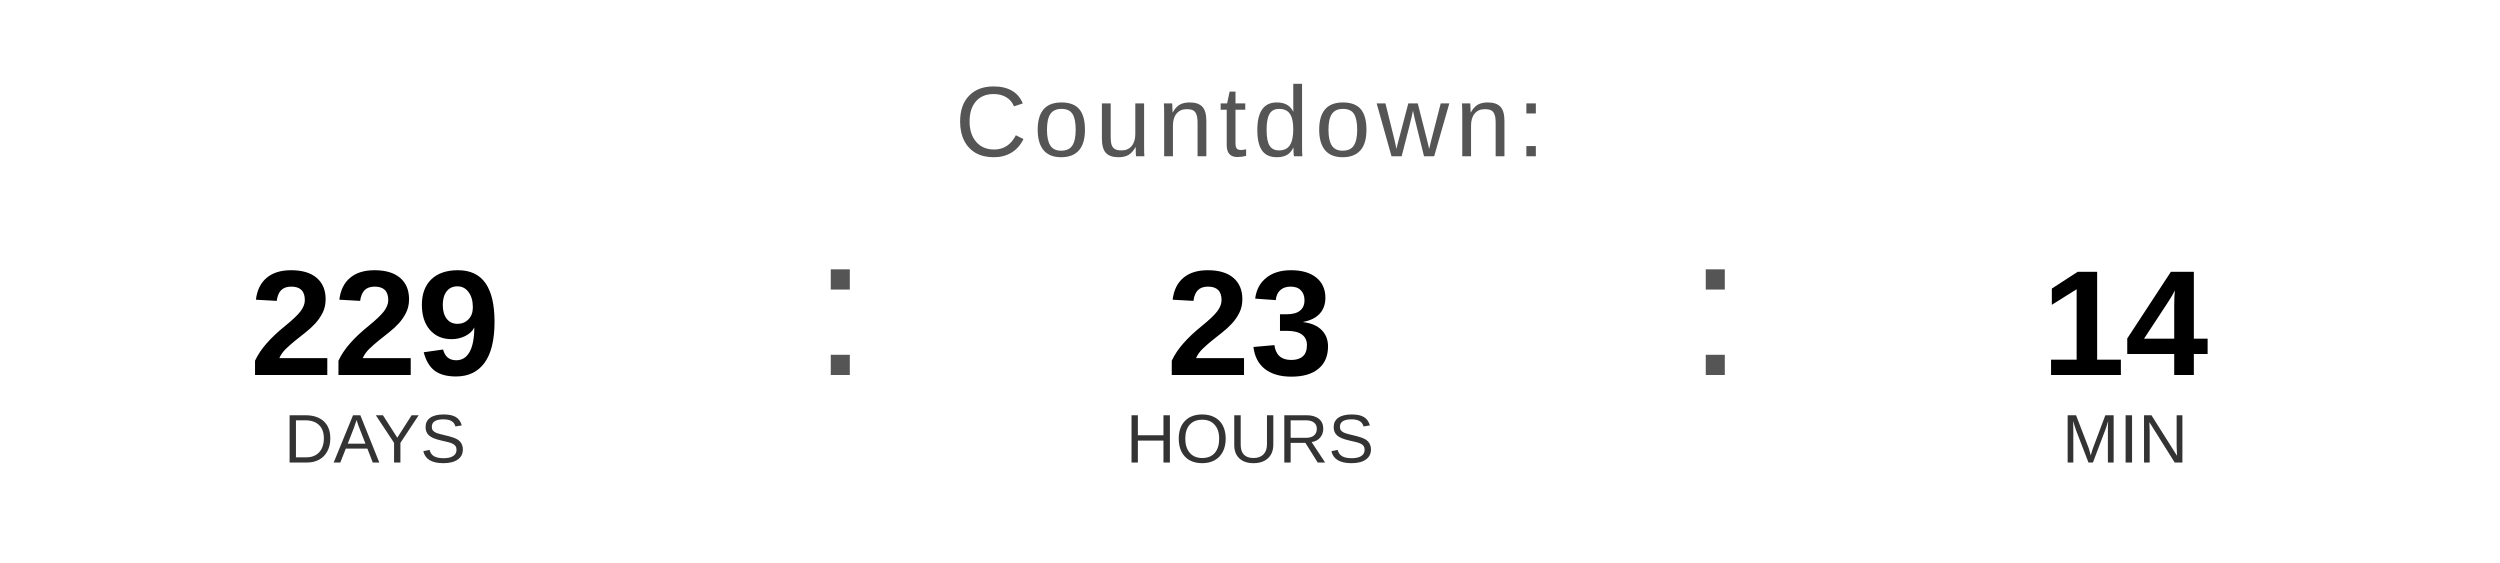
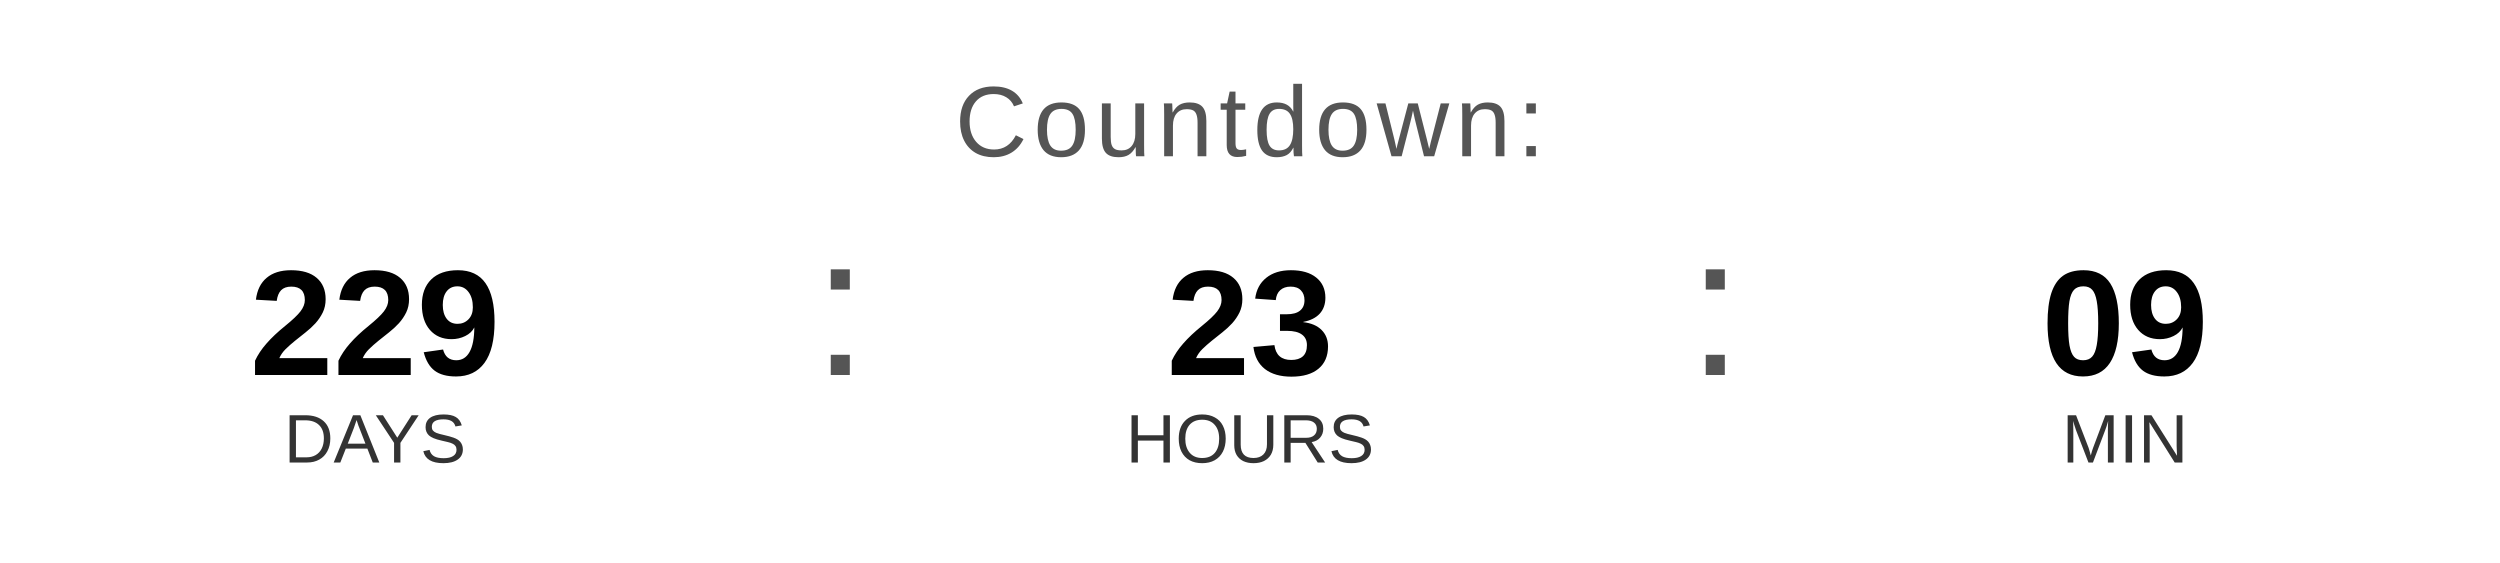
<svg xmlns="http://www.w3.org/2000/svg" width="400" height="90" viewBox="0 0 400 90">
  <text x="200" y="25" font-family="Arial, Helvetica, sans-serif" font-size="16" fill="#555555" text-anchor="middle" letter-spacing="1">
    Countdown:
  </text>
  <text x="60" y="60" font-family="Arial, Helvetica, sans-serif" font-size="24" font-weight="bold" fill="#000000" text-anchor="middle">229</text>
  <text x="60" y="74" font-family="Arial, Helvetica, sans-serif" font-size="11" fill="#333333" text-anchor="middle">DAYS</text>
  <text x="130" y="60" font-family="Arial, sans-serif" font-size="32" fill="#555555">:</text>
  <text x="200" y="60" font-family="Arial, Helvetica, sans-serif" font-size="24" font-weight="bold" fill="#000000" text-anchor="middle">23</text>
  <text x="200" y="74" font-family="Arial, Helvetica, sans-serif" font-size="11" fill="#333333" text-anchor="middle">HOURS</text>
  <text x="270" y="60" font-family="Arial, sans-serif" font-size="32" fill="#555555">:</text>
-   <text x="340" y="60" font-family="Arial, Helvetica, sans-serif" font-size="24" font-weight="bold" fill="#000000" text-anchor="middle">14</text>
+   <text x="340" y="60" font-family="Arial, Helvetica, sans-serif" font-size="24" font-weight="bold" fill="#000000" text-anchor="middle">09</text>
  <text x="340" y="74" font-family="Arial, Helvetica, sans-serif" font-size="11" fill="#333333" text-anchor="middle">MIN</text>
</svg>
